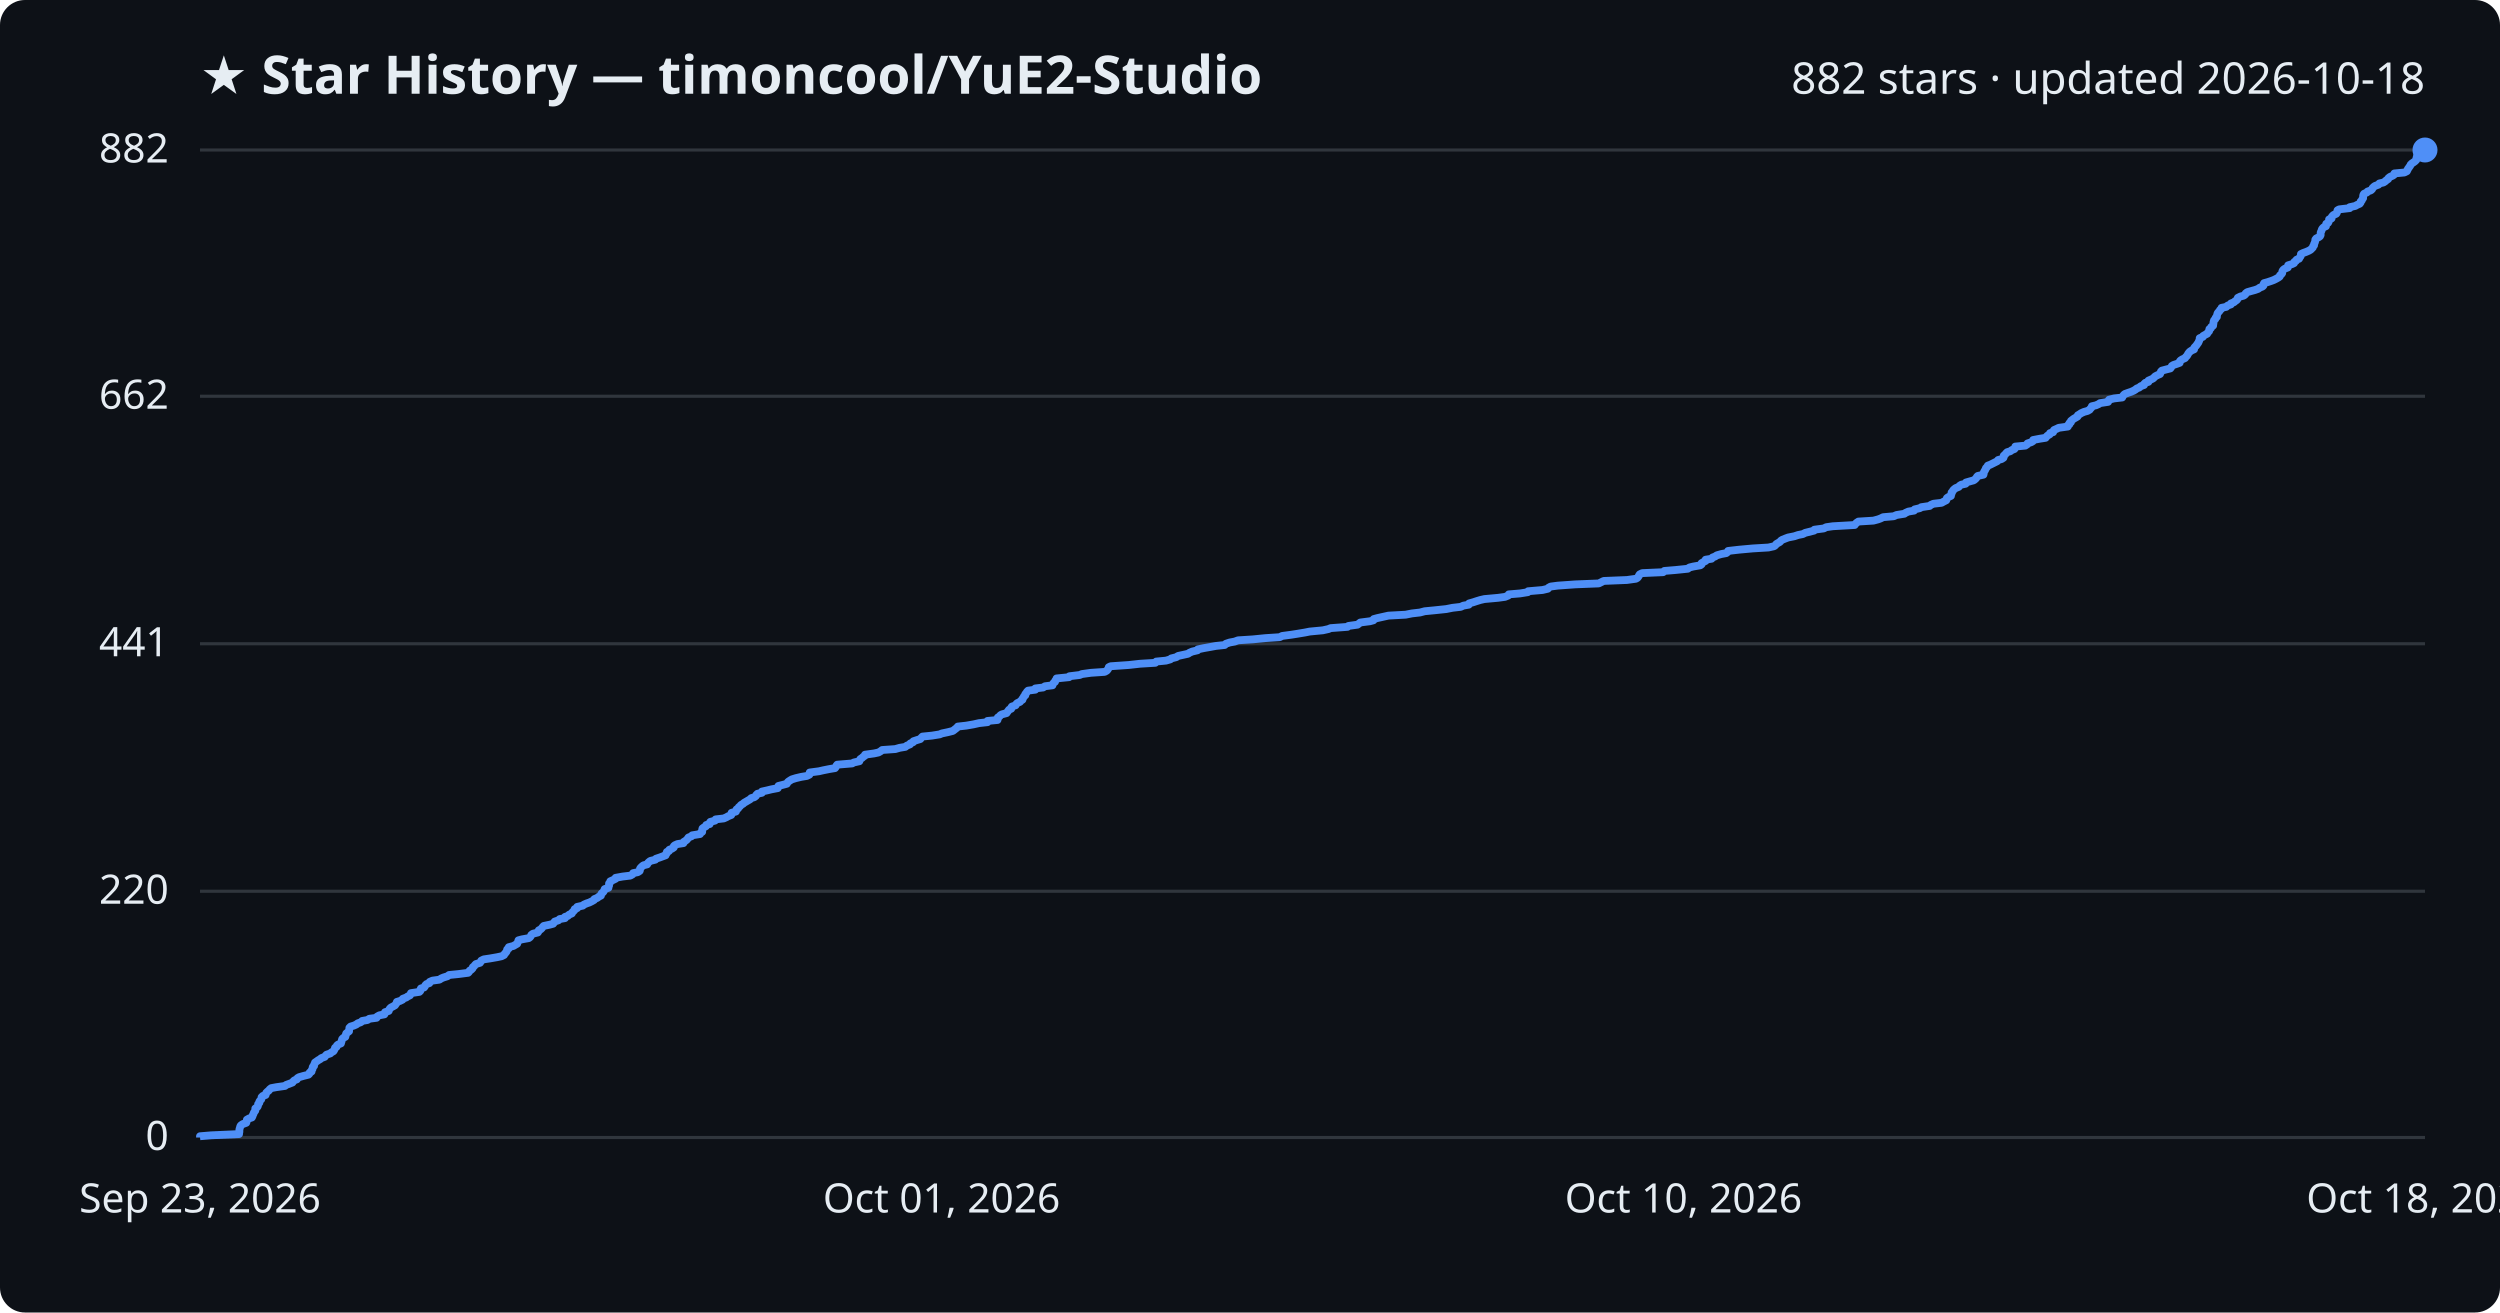
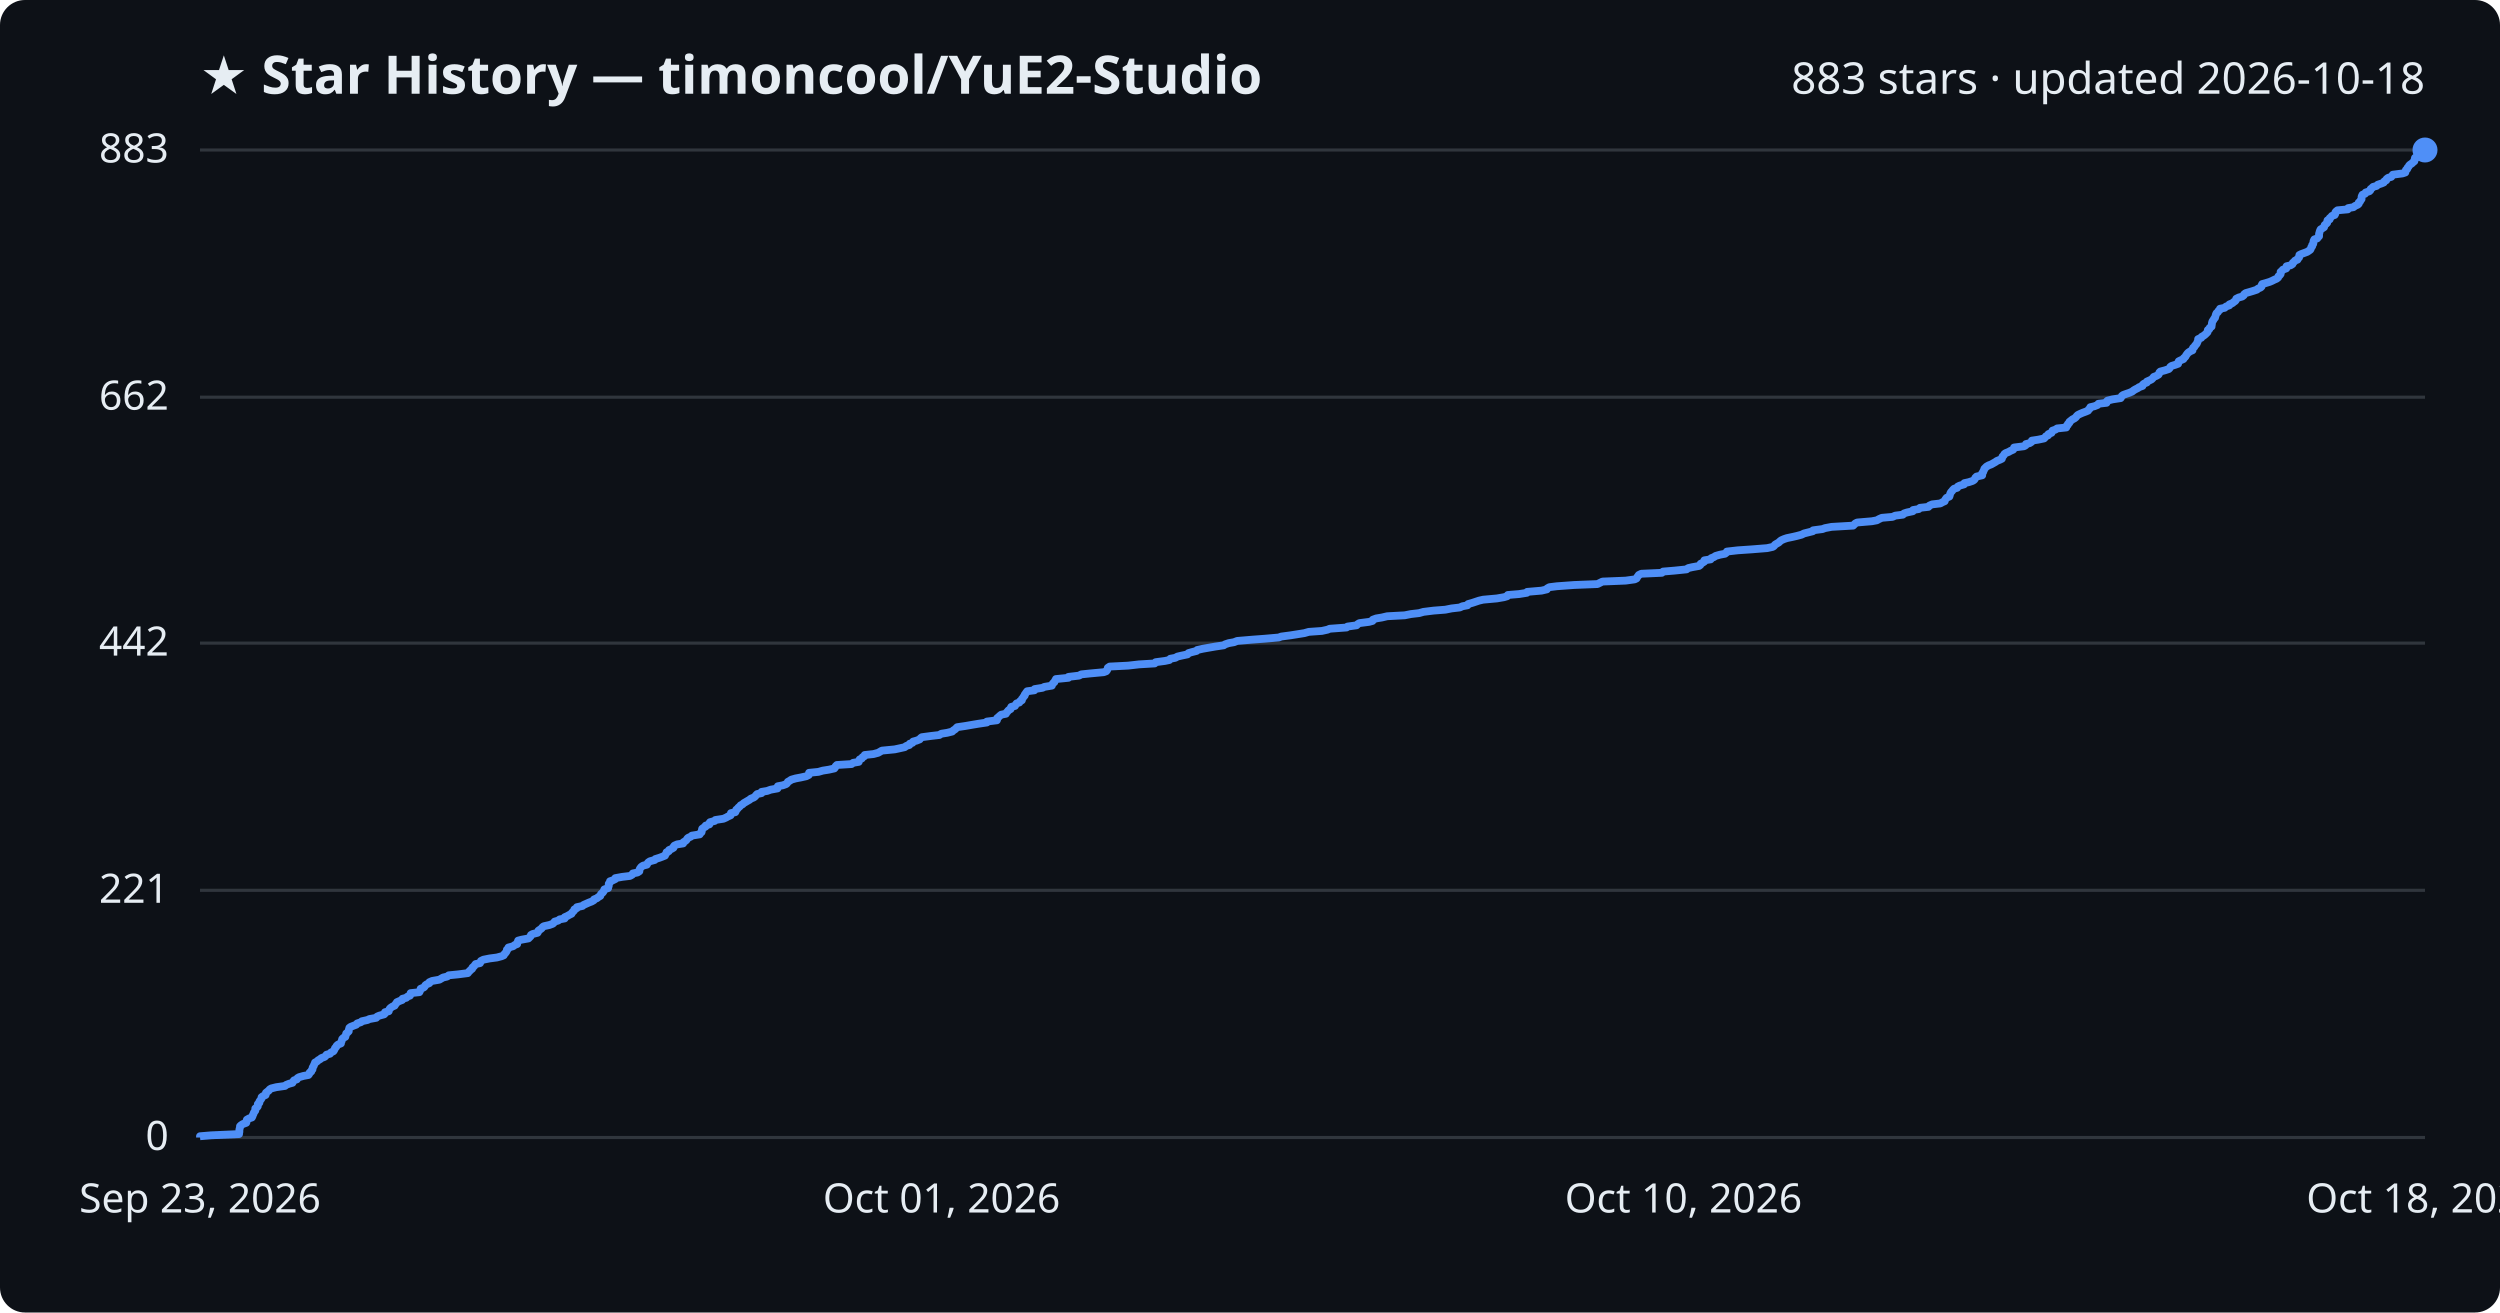
<svg xmlns="http://www.w3.org/2000/svg" viewBox="0 0 800 420" font-family="Segoe UI, sans-serif">
  <rect width="800" height="420" fill="#0d1117" rx="8" />
  <text x="64" y="30" fill="#e6edf3" font-size="17" font-weight="700">★ Star History — timoncool/YuE2-Studio</text>
-   <text x="776" y="30" fill="#e6edf3" font-size="14" text-anchor="end">882 stars · updated 2026-10-18</text>
+   <text x="776" y="30" fill="#e6edf3" font-size="14" text-anchor="end">883 stars · updated 2026-10-18</text>
  <line x1="64" y1="364.0" x2="776" y2="364.0" stroke="#30363d" stroke-width="1" />
  <text x="54" y="368.0" fill="#e6edf3" font-size="13" text-anchor="end">0</text>
-   <line x1="64" y1="285.2" x2="776" y2="285.2" stroke="#30363d" stroke-width="1" />
-   <text x="54" y="289.2" fill="#e6edf3" font-size="13" text-anchor="end">220</text>
-   <line x1="64" y1="206.0" x2="776" y2="206.0" stroke="#30363d" stroke-width="1" />
-   <text x="54" y="210.0" fill="#e6edf3" font-size="13" text-anchor="end">441</text>
-   <line x1="64" y1="126.8" x2="776" y2="126.8" stroke="#30363d" stroke-width="1" />
-   <text x="54" y="130.8" fill="#e6edf3" font-size="13" text-anchor="end">662</text>
+   <line x1="64" y1="284.9" x2="776" y2="284.9" stroke="#30363d" stroke-width="1" />
+   <text x="54" y="288.9" fill="#e6edf3" font-size="13" text-anchor="end">221</text>
+   <line x1="64" y1="205.8" x2="776" y2="205.8" stroke="#30363d" stroke-width="1" />
+   <text x="54" y="209.8" fill="#e6edf3" font-size="13" text-anchor="end">442</text>
+   <line x1="64" y1="127.1" x2="776" y2="127.1" stroke="#30363d" stroke-width="1" />
+   <text x="54" y="131.1" fill="#e6edf3" font-size="13" text-anchor="end">662</text>
  <line x1="64" y1="48.0" x2="776" y2="48.0" stroke="#30363d" stroke-width="1" />
-   <text x="54" y="52.0" fill="#e6edf3" font-size="13" text-anchor="end">882</text>
-   <path d="M64.0,364.0 L64.0,363.6 L67.6,363.3 L76.5,362.9 L76.5,362.6 L76.6,362.2 L76.6,361.9 L76.6,361.5 L76.7,361.1 L76.8,360.8 L76.9,360.4 L77.1,360.1 L77.7,359.7 L78.8,359.3 L78.9,359.0 L79.0,358.6 L79.0,358.3 L79.7,357.9 L80.6,357.6 L80.8,357.2 L80.9,356.8 L81.1,356.5 L81.2,356.1 L81.4,355.8 L81.7,355.4 L81.7,355.0 L81.7,354.7 L82.3,354.3 L82.5,354.0 L82.6,353.6 L82.6,353.3 L83.0,352.9 L83.0,352.5 L83.2,352.2 L83.6,351.8 L83.7,351.5 L83.7,351.1 L84.1,350.7 L85.0,350.4 L85.1,350.0 L85.2,349.7 L85.6,349.3 L86.0,349.0 L86.3,348.6 L86.8,348.2 L88.4,347.9 L91.2,347.5 L91.5,347.2 L92.6,346.8 L93.6,346.4 L93.8,346.1 L94.2,345.7 L95.0,345.4 L95.2,345.0 L95.7,344.7 L97.1,344.3 L98.7,343.9 L99.0,343.6 L99.1,343.2 L99.7,342.9 L99.7,342.5 L100.0,342.1 L100.0,341.8 L100.1,341.4 L100.5,341.1 L100.5,340.7 L100.7,340.4 L100.8,340.0 L101.4,339.6 L101.8,339.3 L102.5,338.9 L102.8,338.6 L103.9,338.2 L104.2,337.8 L104.5,337.5 L105.7,337.1 L106.0,336.8 L106.7,336.4 L106.9,336.1 L107.1,335.7 L107.2,335.3 L107.7,335.0 L107.8,334.6 L108.1,334.3 L109.1,333.9 L109.2,333.5 L109.3,333.2 L109.4,332.8 L109.5,332.5 L109.9,332.1 L110.5,331.8 L110.6,331.4 L110.7,331.0 L110.8,330.7 L111.3,330.3 L111.7,330.0 L111.7,329.6 L111.8,329.2 L111.8,328.9 L112.2,328.5 L113.2,328.2 L114.1,327.8 L114.4,327.5 L115.5,327.1 L115.9,326.7 L117.6,326.4 L118.2,326.0 L120.5,325.7 L120.7,325.3 L121.4,324.9 L123.0,324.6 L123.2,324.2 L123.2,323.9 L124.4,323.5 L124.5,323.2 L124.7,322.8 L125.1,322.4 L125.7,322.1 L126.4,321.7 L126.6,321.4 L126.9,321.0 L127.0,320.6 L128.0,320.3 L128.8,319.9 L128.9,319.6 L130.0,319.2 L130.4,318.9 L131.2,318.5 L131.4,318.1 L131.5,317.8 L134.2,317.4 L134.5,317.1 L134.5,316.7 L134.7,316.3 L135.7,316.0 L136.0,315.6 L136.1,315.3 L136.5,314.9 L137.4,314.6 L137.5,314.2 L138.4,313.8 L140.6,313.5 L141.2,313.1 L141.9,312.8 L143.2,312.4 L143.7,312.0 L146.7,311.7 L149.8,311.3 L150.1,311.0 L150.3,310.6 L150.8,310.3 L151.2,309.9 L151.3,309.5 L151.7,309.2 L152.0,308.8 L152.3,308.5 L153.6,308.1 L153.8,307.8 L154.0,307.4 L154.8,307.0 L156.8,306.7 L159.1,306.3 L160.5,306.0 L161.3,305.6 L161.5,305.2 L161.8,304.9 L162.1,304.5 L162.2,304.2 L162.3,303.8 L162.8,303.5 L162.8,303.1 L164.3,302.7 L164.8,302.4 L165.5,302.0 L165.6,301.7 L165.8,301.3 L165.9,300.9 L167.0,300.6 L169.2,300.2 L169.6,299.9 L169.9,299.5 L170.0,299.2 L170.5,298.8 L172.1,298.4 L172.3,298.1 L172.4,297.7 L173.0,297.4 L173.4,297.0 L173.7,296.6 L174.0,296.3 L175.9,295.9 L177.0,295.6 L177.3,295.2 L177.5,294.9 L178.7,294.5 L179.1,294.1 L180.8,293.8 L180.8,293.4 L181.7,293.1 L182.1,292.7 L183.0,292.3 L183.1,292.0 L183.5,291.6 L183.8,291.3 L183.9,290.9 L184.7,290.6 L184.7,290.2 L186.5,289.8 L186.8,289.5 L187.7,289.1 L188.6,288.8 L189.4,288.4 L190.1,288.0 L190.2,287.7 L191.2,287.3 L191.5,287.0 L192.3,286.6 L192.3,286.3 L192.5,285.9 L193.0,285.5 L193.2,285.2 L193.4,284.8 L193.5,284.5 L194.7,284.1 L194.7,283.7 L194.9,283.4 L194.9,283.0 L194.9,282.7 L195.3,282.3 L195.3,282.0 L196.2,281.6 L197.0,281.2 L197.0,280.9 L199.2,280.5 L201.7,280.2 L202.4,279.8 L202.6,279.4 L204.1,279.1 L204.7,278.7 L204.8,278.4 L204.8,278.0 L205.0,277.7 L205.4,277.3 L205.9,276.9 L207.1,276.6 L207.3,276.2 L207.6,275.9 L208.1,275.5 L209.7,275.1 L209.9,274.8 L211.1,274.4 L211.9,274.1 L213.0,273.7 L213.0,273.4 L213.4,273.0 L213.4,272.6 L214.1,272.3 L214.2,271.9 L215.0,271.6 L215.6,271.2 L215.6,270.8 L215.9,270.5 L216.8,270.1 L218.7,269.8 L218.8,269.4 L219.3,269.1 L219.8,268.7 L220.1,268.3 L220.3,268.0 L221.3,267.6 L221.5,267.3 L224.0,266.9 L224.2,266.5 L224.7,266.2 L224.7,265.8 L224.7,265.5 L224.8,265.1 L225.2,264.8 L225.9,264.4 L226.0,264.0 L227.1,263.7 L227.1,263.3 L227.3,263.0 L228.8,262.6 L229.0,262.2 L231.6,261.9 L232.5,261.5 L233.0,261.2 L234.0,260.8 L234.0,260.5 L234.1,260.1 L235.5,259.7 L235.6,259.4 L235.7,259.0 L236.2,258.7 L236.4,258.3 L236.8,258.0 L237.1,257.6 L237.8,257.2 L238.1,256.9 L238.8,256.5 L239.3,256.2 L240.0,255.8 L240.4,255.4 L241.4,255.1 L241.9,254.7 L242.0,254.4 L242.4,254.0 L243.8,253.7 L243.8,253.3 L245.6,252.9 L246.8,252.6 L248.9,252.2 L249.0,251.9 L249.1,251.5 L250.7,251.1 L251.8,250.8 L252.0,250.4 L252.3,250.1 L252.9,249.7 L253.4,249.4 L254.7,249.0 L256.4,248.6 L258.2,248.3 L259.0,247.9 L259.0,247.6 L259.1,247.2 L262.1,246.8 L263.4,246.5 L265.4,246.1 L267.2,245.8 L267.5,245.4 L267.6,245.1 L267.9,244.7 L272.7,244.3 L273.2,244.0 L275.0,243.6 L275.1,243.3 L275.3,242.9 L275.9,242.5 L276.2,242.2 L276.8,241.8 L276.8,241.5 L279.7,241.1 L281.1,240.8 L281.8,240.4 L282.3,240.0 L286.5,239.7 L287.9,239.3 L289.7,239.0 L290.2,238.6 L291.2,238.2 L291.3,237.9 L292.2,237.5 L292.3,237.2 L293.5,236.8 L294.5,236.5 L294.8,236.1 L295.2,235.7 L298.2,235.4 L300.7,235.0 L301.4,234.7 L303.3,234.3 L304.9,233.9 L305.3,233.6 L305.8,233.2 L306.2,232.9 L306.5,232.5 L309.2,232.2 L311.5,231.8 L313.3,231.4 L316.0,231.1 L316.0,230.7 L319.2,230.4 L319.3,230.0 L319.3,229.6 L319.8,229.3 L320.1,228.9 L320.6,228.6 L322.1,228.2 L322.3,227.9 L322.6,227.5 L322.9,227.1 L323.6,226.8 L323.6,226.4 L323.8,226.1 L325.0,225.7 L325.2,225.3 L325.5,225.0 L326.4,224.6 L326.6,224.3 L327.2,223.9 L327.2,223.6 L327.5,223.2 L327.7,222.8 L328.1,222.5 L328.1,222.1 L328.4,221.8 L328.6,221.4 L329.0,221.0 L331.3,220.7 L331.3,220.3 L333.8,220.0 L334.4,219.6 L336.8,219.3 L336.9,218.9 L337.2,218.5 L337.6,218.2 L337.7,217.8 L338.0,217.5 L338.1,217.1 L342.1,216.7 L342.2,216.4 L345.5,216.0 L346.2,215.7 L349.1,215.3 L353.5,215.0 L354.2,214.6 L354.5,214.2 L354.7,213.9 L354.8,213.5 L355.4,213.2 L361.2,212.8 L364.8,212.4 L369.7,212.1 L370.0,211.7 L373.1,211.4 L374.5,211.0 L374.8,210.7 L376.4,210.3 L377.0,209.9 L378.4,209.6 L380.2,209.2 L380.6,208.9 L381.5,208.5 L383.2,208.1 L383.3,207.8 L385.2,207.4 L386.9,207.1 L389.1,206.7 L391.9,206.4 L392.3,206.0 L393.5,205.6 L395.1,205.3 L396.2,204.9 L400.9,204.6 L404.9,204.2 L409.5,203.9 L410.3,203.5 L413.3,203.1 L415.2,202.8 L417.6,202.4 L419.1,202.1 L423.3,201.7 L425.1,201.3 L425.8,201.0 L431.2,200.6 L431.5,200.3 L434.4,199.9 L434.8,199.6 L435.3,199.2 L438.4,198.8 L439.5,198.5 L439.6,198.1 L440.7,197.8 L442.5,197.4 L444.3,197.0 L449.8,196.7 L451.8,196.3 L454.4,196.0 L455.9,195.6 L459.0,195.3 L462.8,194.9 L464.8,194.5 L467.4,194.2 L468.3,193.8 L470.0,193.5 L470.1,193.1 L471.5,192.7 L472.4,192.4 L473.7,192.0 L475.0,191.7 L479.4,191.3 L481.6,191.0 L482.6,190.6 L482.8,190.2 L486.4,189.9 L488.9,189.5 L489.0,189.2 L493.6,188.8 L495.3,188.4 L495.5,188.1 L496.2,187.7 L498.5,187.4 L504.1,187.0 L511.6,186.7 L512.4,186.3 L513.2,185.9 L520.6,185.6 L523.5,185.2 L524.0,184.9 L524.3,184.5 L524.5,184.1 L524.7,183.8 L525.5,183.4 L532.2,183.1 L532.6,182.7 L536.2,182.4 L540.1,182.0 L540.6,181.6 L541.8,181.3 L544.1,180.9 L544.5,180.6 L544.5,180.2 L545.2,179.8 L545.8,179.5 L545.8,179.1 L547.7,178.8 L548.0,178.4 L548.8,178.1 L549.4,177.7 L550.8,177.3 L552.4,177.0 L552.9,176.6 L553.0,176.3 L556.5,175.9 L560.9,175.5 L565.9,175.2 L567.7,174.8 L568.1,174.5 L568.4,174.1 L568.9,173.8 L569.6,173.4 L569.9,173.0 L570.4,172.7 L571.4,172.3 L572.2,172.0 L574.2,171.6 L575.4,171.2 L576.9,170.9 L577.7,170.5 L578.9,170.2 L580.5,169.8 L580.6,169.5 L583.6,169.1 L584.4,168.7 L586.5,168.4 L593.5,168.0 L593.7,167.7 L594.1,167.3 L594.7,166.9 L599.5,166.6 L601.0,166.2 L601.8,165.9 L602.6,165.5 L606.0,165.2 L606.9,164.8 L609.4,164.4 L609.8,164.1 L610.7,163.7 L612.5,163.4 L612.7,163.0 L614.4,162.6 L614.8,162.3 L617.5,161.9 L617.8,161.6 L618.7,161.2 L621.3,160.9 L622.0,160.5 L622.8,160.1 L622.9,159.8 L623.0,159.4 L623.4,159.1 L624.3,158.7 L624.3,158.3 L624.5,158.0 L624.5,157.6 L624.8,157.3 L625.0,156.9 L625.3,156.6 L625.8,156.2 L626.8,155.8 L627.0,155.5 L627.6,155.1 L629.0,154.8 L629.1,154.4 L630.5,154.0 L631.6,153.7 L632.1,153.3 L632.4,153.0 L632.6,152.6 L632.9,152.3 L634.7,151.9 L634.8,151.5 L634.8,151.2 L635.0,150.8 L635.2,150.5 L635.4,150.1 L635.5,149.8 L635.9,149.4 L636.1,149.0 L636.9,148.7 L637.7,148.3 L638.3,148.0 L639.1,147.6 L639.4,147.2 L640.5,146.9 L641.1,146.5 L641.2,146.2 L641.2,145.8 L641.6,145.5 L641.9,145.1 L642.3,144.7 L643.3,144.4 L643.8,144.0 L644.6,143.7 L644.9,143.3 L644.9,142.9 L648.1,142.6 L648.7,142.2 L648.8,141.9 L650.0,141.5 L650.5,141.2 L650.6,140.8 L652.7,140.4 L654.6,140.1 L654.9,139.7 L655.2,139.4 L655.9,139.0 L656.0,138.6 L657.0,138.3 L657.1,137.9 L657.3,137.6 L658.2,137.2 L658.8,136.9 L661.7,136.5 L661.7,136.1 L662.2,135.8 L662.2,135.4 L662.7,135.1 L662.7,134.7 L663.2,134.3 L663.6,134.0 L664.3,133.6 L664.8,133.3 L664.9,132.9 L665.4,132.6 L666.0,132.2 L666.9,131.8 L668.0,131.5 L668.7,131.1 L668.9,130.8 L669.3,130.4 L669.4,130.0 L670.7,129.7 L671.6,129.3 L672.0,129.0 L674.6,128.6 L674.6,128.3 L674.9,127.9 L676.5,127.5 L679.1,127.2 L679.3,126.8 L679.5,126.5 L679.9,126.1 L681.0,125.7 L681.9,125.4 L682.8,125.0 L683.3,124.7 L683.8,124.3 L684.6,124.0 L685.0,123.6 L686.1,123.2 L686.1,122.9 L686.5,122.5 L687.5,122.2 L687.5,121.8 L688.4,121.4 L689.0,121.1 L689.4,120.7 L689.7,120.4 L690.5,120.0 L691.2,119.7 L691.4,119.3 L691.5,118.9 L691.8,118.6 L693.3,118.2 L694.5,117.9 L694.8,117.5 L695.0,117.1 L695.5,116.8 L696.7,116.4 L697.5,116.1 L697.5,115.7 L697.7,115.4 L698.3,115.0 L699.2,114.6 L699.4,114.3 L699.8,113.9 L700.0,113.6 L700.2,113.2 L700.5,112.8 L700.8,112.5 L701.4,112.1 L702.1,111.8 L702.1,111.4 L702.3,111.1 L702.7,110.7 L703.0,110.3 L703.2,110.0 L703.5,109.6 L703.6,109.3 L703.8,108.9 L703.9,108.5 L703.9,108.2 L704.9,107.8 L705.0,107.5 L705.7,107.1 L706.3,106.8 L706.5,106.4 L706.9,106.0 L707.0,105.7 L707.0,105.3 L707.5,105.0 L707.6,104.6 L708.2,104.2 L708.2,103.9 L708.3,103.5 L708.3,103.2 L708.4,102.8 L708.5,102.5 L708.9,102.1 L709.0,101.7 L709.4,101.4 L709.4,101.0 L709.5,100.7 L709.6,100.3 L709.8,100.0 L710.2,99.6 L710.4,99.2 L710.8,98.9 L710.9,98.5 L712.4,98.2 L712.8,97.8 L713.9,97.4 L713.9,97.1 L714.9,96.7 L715.2,96.4 L715.8,96.0 L716.0,95.7 L716.1,95.3 L716.9,94.9 L718.0,94.6 L718.5,94.2 L718.6,93.9 L719.1,93.5 L720.5,93.1 L721.6,92.8 L722.7,92.4 L723.0,92.1 L724.0,91.7 L724.3,91.4 L724.3,91.0 L724.5,90.6 L725.6,90.3 L726.8,89.9 L727.6,89.6 L728.4,89.2 L729.1,88.8 L729.5,88.5 L729.6,88.1 L730.0,87.8 L730.3,87.4 L730.3,87.1 L730.4,86.7 L730.7,86.3 L731.1,86.0 L732.1,85.6 L732.2,85.3 L732.2,84.9 L733.5,84.5 L734.1,84.2 L734.2,83.8 L734.7,83.5 L734.9,83.1 L735.7,82.8 L735.9,82.4 L736.2,82.0 L736.3,81.7 L736.3,81.3 L736.9,81.0 L738.0,80.6 L738.9,80.2 L739.4,79.9 L739.8,79.5 L740.1,79.2 L740.2,78.8 L740.5,78.5 L740.5,78.1 L740.7,77.7 L740.8,77.4 L740.9,77.0 L740.9,76.7 L741.2,76.3 L742.0,75.9 L742.4,75.6 L742.6,75.2 L742.6,74.9 L742.6,74.5 L742.7,74.2 L742.9,73.8 L743.0,73.4 L743.2,73.1 L743.6,72.7 L744.3,72.4 L744.3,72.0 L744.4,71.6 L745.0,71.3 L745.2,70.9 L745.3,70.6 L745.3,70.2 L746.1,69.9 L746.1,69.5 L746.4,69.1 L746.7,68.8 L747.6,68.4 L747.8,68.1 L747.9,67.7 L748.0,67.3 L748.5,67.0 L751.9,66.6 L751.9,66.3 L753.7,65.9 L754.2,65.6 L755.1,65.2 L755.4,64.8 L755.4,64.5 L755.8,64.1 L755.9,63.8 L756.2,63.4 L756.2,63.0 L756.2,62.7 L756.3,62.3 L756.5,62.0 L757.4,61.6 L757.6,61.3 L758.7,60.9 L759.1,60.5 L759.2,60.2 L759.6,59.8 L760.0,59.5 L761.1,59.1 L761.4,58.7 L762.7,58.4 L763.3,58.0 L763.6,57.7 L764.2,57.3 L764.3,57.0 L764.8,56.6 L765.7,56.2 L766.1,55.9 L766.2,55.5 L769.4,55.2 L770.2,54.8 L770.4,54.4 L770.5,54.1 L770.8,53.7 L771.0,53.4 L771.3,53.0 L771.4,52.7 L771.8,52.3 L772.4,51.9 L772.8,51.6 L773.2,51.2 L773.2,50.9 L773.3,50.5 L773.4,50.1 L774.7,49.8 L774.9,49.4 L775.3,49.1 L775.6,48.7 L775.7,48.4 L776.0,48.0 L776.0,48.0" fill="none" stroke="#4f8ff7" stroke-width="2.5" stroke-linejoin="round" />
+   <text x="54" y="52.0" fill="#e6edf3" font-size="13" text-anchor="end">883</text>
+   <path d="M64.0,364.0 L64.0,363.6 L67.6,363.3 L76.5,362.9 L76.5,362.6 L76.6,362.2 L76.6,361.9 L76.6,361.5 L76.7,361.1 L76.8,360.8 L76.8,360.4 L77.1,360.1 L77.7,359.7 L78.8,359.3 L78.9,359.0 L78.9,358.6 L79.0,358.3 L79.7,357.9 L80.6,357.6 L80.8,357.2 L80.9,356.8 L81.1,356.5 L81.2,356.1 L81.4,355.8 L81.7,355.4 L81.7,355.1 L81.7,354.7 L82.3,354.3 L82.5,354.0 L82.5,353.6 L82.5,353.3 L83.0,352.9 L83.0,352.5 L83.2,352.2 L83.5,351.8 L83.7,351.5 L83.7,351.1 L84.1,350.8 L85.0,350.4 L85.1,350.0 L85.1,349.7 L85.6,349.3 L86.0,349.0 L86.3,348.6 L86.8,348.3 L88.4,347.9 L91.2,347.5 L91.5,347.2 L92.5,346.8 L93.6,346.5 L93.8,346.1 L94.1,345.7 L95.0,345.4 L95.2,345.0 L95.7,344.7 L97.1,344.3 L98.7,344.0 L99.0,343.6 L99.1,343.2 L99.6,342.9 L99.7,342.5 L100.0,342.2 L100.0,341.8 L100.1,341.5 L100.4,341.1 L100.5,340.7 L100.7,340.4 L100.8,340.0 L101.4,339.7 L101.8,339.3 L102.5,338.9 L102.8,338.6 L103.9,338.2 L104.2,337.9 L104.5,337.5 L105.6,337.2 L105.9,336.8 L106.7,336.4 L106.9,336.1 L107.1,335.7 L107.2,335.4 L107.6,335.0 L107.7,334.7 L108.1,334.3 L109.1,333.9 L109.1,333.6 L109.3,333.2 L109.4,332.9 L109.5,332.5 L109.9,332.1 L110.5,331.8 L110.6,331.4 L110.7,331.1 L110.8,330.7 L111.2,330.4 L111.6,330.0 L111.6,329.6 L111.7,329.3 L111.8,328.9 L112.2,328.6 L113.2,328.2 L114.0,327.9 L114.3,327.5 L115.5,327.1 L115.8,326.8 L117.6,326.4 L118.2,326.1 L120.4,325.7 L120.7,325.3 L121.4,325.0 L122.9,324.6 L123.2,324.3 L123.2,323.9 L124.4,323.6 L124.5,323.2 L124.7,322.8 L125.0,322.5 L125.6,322.1 L126.3,321.8 L126.5,321.4 L126.8,321.1 L127.0,320.7 L127.9,320.3 L128.7,320.0 L128.8,319.6 L130.0,319.3 L130.4,318.9 L131.2,318.6 L131.4,318.2 L131.4,317.8 L134.2,317.5 L134.4,317.1 L134.5,316.8 L134.6,316.4 L135.6,316.0 L135.9,315.7 L136.1,315.3 L136.5,315.0 L137.4,314.6 L137.4,314.3 L138.3,313.9 L140.6,313.5 L141.1,313.2 L141.8,312.8 L143.1,312.5 L143.6,312.1 L146.6,311.8 L149.7,311.4 L150.0,311.0 L150.3,310.7 L150.7,310.3 L151.1,310.0 L151.2,309.6 L151.7,309.2 L151.9,308.9 L152.2,308.5 L153.6,308.2 L153.8,307.8 L153.9,307.5 L154.7,307.1 L156.7,306.7 L159.0,306.4 L160.5,306.0 L161.2,305.7 L161.4,305.3 L161.7,305.0 L162.0,304.6 L162.2,304.2 L162.2,303.9 L162.7,303.5 L162.7,303.2 L164.2,302.8 L164.7,302.4 L165.5,302.1 L165.5,301.7 L165.7,301.4 L165.8,301.0 L166.9,300.7 L169.1,300.3 L169.5,299.9 L169.8,299.6 L169.9,299.2 L170.4,298.9 L172.0,298.5 L172.2,298.2 L172.3,297.8 L172.9,297.4 L173.3,297.1 L173.6,296.7 L174.0,296.4 L175.8,296.0 L176.9,295.6 L177.2,295.3 L177.5,294.9 L178.6,294.6 L179.1,294.2 L180.7,293.9 L180.7,293.5 L181.6,293.1 L182.1,292.8 L182.9,292.4 L183.0,292.1 L183.4,291.7 L183.7,291.4 L183.8,291.0 L184.6,290.6 L184.6,290.3 L186.4,289.9 L186.7,289.6 L187.6,289.2 L188.5,288.8 L189.3,288.5 L190.0,288.1 L190.1,287.8 L191.1,287.4 L191.4,287.1 L192.1,286.7 L192.2,286.3 L192.4,286.0 L192.9,285.6 L193.1,285.3 L193.3,284.9 L193.4,284.6 L194.6,284.2 L194.6,283.8 L194.8,283.5 L194.8,283.1 L194.8,282.8 L195.2,282.4 L195.2,282.0 L196.1,281.7 L196.9,281.3 L196.9,281.0 L199.1,280.6 L201.6,280.3 L202.3,279.9 L202.5,279.5 L204.0,279.2 L204.6,278.8 L204.6,278.5 L204.7,278.1 L204.9,277.8 L205.2,277.4 L205.8,277.0 L207.0,276.7 L207.2,276.3 L207.4,276.0 L208.0,275.6 L209.5,275.2 L209.7,274.9 L211.0,274.5 L211.8,274.2 L212.8,273.8 L212.9,273.5 L213.2,273.1 L213.3,272.7 L214.0,272.4 L214.1,272.0 L214.8,271.7 L215.5,271.3 L215.5,271.0 L215.8,270.6 L216.7,270.2 L218.6,269.9 L218.7,269.5 L219.2,269.2 L219.7,268.8 L219.9,268.4 L220.2,268.1 L221.1,267.7 L221.4,267.4 L223.9,267.0 L224.0,266.7 L224.5,266.3 L224.6,265.9 L224.6,265.6 L224.7,265.2 L225.1,264.9 L225.8,264.5 L225.8,264.2 L227.0,263.8 L227.0,263.4 L227.2,263.1 L228.7,262.7 L228.9,262.4 L231.5,262.0 L232.4,261.6 L232.9,261.3 L233.8,260.9 L233.9,260.6 L233.9,260.2 L235.3,259.9 L235.5,259.5 L235.6,259.1 L236.0,258.8 L236.3,258.4 L236.7,258.1 L237.0,257.7 L237.6,257.4 L238.0,257.0 L238.7,256.6 L239.2,256.3 L239.9,255.9 L240.2,255.6 L241.2,255.2 L241.7,254.8 L241.9,254.5 L242.3,254.1 L243.7,253.8 L243.7,253.4 L245.5,253.1 L246.6,252.7 L248.8,252.3 L248.9,252.0 L248.9,251.6 L250.5,251.3 L251.6,250.9 L251.9,250.6 L252.1,250.2 L252.8,249.8 L253.2,249.5 L254.6,249.1 L256.2,248.8 L258.0,248.4 L258.8,248.0 L258.9,247.7 L258.9,247.3 L261.9,247.0 L263.3,246.6 L265.2,246.3 L267.0,245.9 L267.3,245.5 L267.4,245.2 L267.8,244.8 L272.5,244.5 L273.0,244.1 L274.8,243.8 L274.9,243.4 L275.1,243.0 L275.8,242.7 L276.0,242.3 L276.6,242.0 L276.7,241.6 L279.5,241.3 L281.0,240.9 L281.7,240.5 L282.2,240.2 L286.3,239.8 L287.7,239.5 L289.5,239.1 L290.0,238.7 L291.0,238.4 L291.1,238.0 L292.0,237.7 L292.2,237.3 L293.3,237.0 L294.3,236.6 L294.6,236.2 L295.0,235.9 L298.0,235.5 L300.6,235.2 L301.2,234.8 L303.1,234.5 L304.7,234.1 L305.1,233.7 L305.6,233.4 L306.0,233.0 L306.3,232.7 L309.0,232.3 L311.3,231.9 L313.1,231.6 L315.8,231.2 L315.8,230.9 L319.0,230.5 L319.1,230.2 L319.1,229.8 L319.6,229.4 L319.9,229.1 L320.4,228.7 L321.9,228.4 L322.1,228.0 L322.4,227.7 L322.7,227.3 L323.4,226.9 L323.4,226.6 L323.6,226.2 L324.8,225.9 L325.0,225.5 L325.3,225.1 L326.2,224.8 L326.4,224.4 L327.0,224.1 L327.0,223.7 L327.3,223.4 L327.5,223.0 L327.9,222.6 L327.9,222.3 L328.2,221.9 L328.4,221.6 L328.7,221.2 L331.0,220.9 L331.1,220.5 L333.6,220.1 L334.2,219.8 L336.6,219.4 L336.7,219.1 L336.9,218.7 L337.4,218.3 L337.5,218.0 L337.8,217.6 L337.9,217.3 L341.9,216.9 L341.9,216.6 L345.3,216.2 L346.0,215.8 L348.9,215.5 L353.2,215.1 L354.0,214.8 L354.3,214.4 L354.4,214.1 L354.5,213.7 L355.1,213.3 L361.0,213.0 L364.5,212.6 L369.5,212.3 L369.8,211.9 L372.8,211.5 L374.2,211.2 L374.5,210.8 L376.1,210.5 L376.8,210.1 L378.1,209.8 L380.0,209.4 L380.3,209.0 L381.3,208.7 L382.9,208.3 L383.1,208.0 L384.9,207.6 L386.6,207.3 L388.9,206.9 L391.6,206.5 L392.0,206.2 L393.2,205.8 L394.9,205.5 L395.9,205.1 L400.6,204.7 L404.6,204.4 L409.2,204.0 L410.0,203.7 L413.0,203.3 L414.9,203.0 L417.4,202.6 L418.8,202.2 L423.0,201.9 L424.8,201.5 L425.5,201.2 L430.9,200.8 L431.2,200.5 L434.1,200.1 L434.5,199.7 L435.0,199.4 L438.1,199.0 L439.2,198.7 L439.3,198.3 L440.4,197.9 L442.2,197.6 L443.9,197.2 L449.5,196.9 L451.5,196.5 L454.1,196.2 L455.5,195.8 L458.7,195.4 L462.5,195.1 L464.5,194.7 L467.1,194.4 L468.0,194.0 L469.6,193.7 L469.8,193.3 L471.2,192.9 L472.1,192.6 L473.3,192.2 L474.6,191.9 L479.0,191.5 L481.3,191.1 L482.3,190.8 L482.5,190.4 L486.1,190.1 L488.6,189.7 L488.7,189.4 L493.3,189.0 L495.0,188.6 L495.1,188.3 L495.8,187.9 L498.2,187.6 L503.7,187.2 L511.2,186.9 L512.0,186.5 L512.8,186.1 L520.2,185.8 L523.1,185.4 L523.7,185.1 L523.9,184.7 L524.2,184.3 L524.4,184.0 L525.2,183.6 L531.8,183.3 L532.2,182.9 L535.8,182.6 L539.7,182.2 L540.2,181.8 L541.5,181.5 L543.7,181.1 L544.1,180.8 L544.2,180.4 L544.8,180.1 L545.4,179.7 L545.4,179.3 L547.4,179.0 L547.6,178.6 L548.4,178.3 L549.0,177.9 L550.4,177.5 L552.0,177.2 L552.5,176.8 L552.6,176.5 L556.1,176.1 L560.5,175.8 L565.5,175.4 L567.3,175.0 L567.7,174.7 L568.0,174.3 L568.5,174.0 L569.2,173.6 L569.5,173.3 L570.0,172.9 L570.9,172.5 L571.8,172.2 L573.7,171.8 L575.0,171.5 L576.5,171.1 L577.3,170.7 L578.5,170.4 L580.1,170.0 L580.2,169.7 L583.2,169.3 L584.0,169.0 L586.1,168.6 L593.0,168.2 L593.3,167.9 L593.7,167.5 L594.3,167.2 L599.0,166.8 L600.6,166.5 L601.3,166.1 L602.2,165.7 L605.6,165.4 L606.5,165.0 L608.9,164.7 L609.3,164.3 L610.2,164.0 L612.1,163.6 L612.2,163.2 L614.0,162.9 L614.4,162.5 L617.1,162.2 L617.4,161.8 L618.3,161.4 L620.9,161.1 L621.6,160.7 L622.3,160.4 L622.4,160.0 L622.6,159.7 L622.9,159.3 L623.8,158.9 L623.9,158.6 L624.0,158.2 L624.1,157.9 L624.3,157.5 L624.6,157.2 L624.9,156.8 L625.3,156.4 L626.3,156.1 L626.5,155.7 L627.1,155.4 L628.5,155.0 L628.6,154.6 L630.0,154.3 L631.2,153.9 L631.7,153.6 L632.0,153.2 L632.1,152.9 L632.5,152.5 L634.3,152.1 L634.3,151.8 L634.3,151.4 L634.6,151.1 L634.7,150.7 L634.9,150.4 L635.0,150.0 L635.4,149.6 L635.7,149.3 L636.4,148.9 L637.2,148.6 L637.9,148.2 L638.6,147.8 L639.0,147.5 L640.0,147.1 L640.6,146.8 L640.7,146.4 L640.8,146.1 L641.2,145.7 L641.4,145.3 L641.8,145.0 L642.8,144.6 L643.3,144.3 L644.2,143.9 L644.4,143.6 L644.5,143.2 L647.7,142.8 L648.2,142.5 L648.3,142.1 L649.5,141.8 L650.1,141.4 L650.2,141.0 L652.2,140.7 L654.1,140.3 L654.4,140.0 L654.7,139.6 L655.4,139.3 L655.5,138.9 L656.5,138.5 L656.6,138.2 L656.8,137.8 L657.7,137.5 L658.3,137.1 L661.2,136.8 L661.2,136.4 L661.7,136.0 L661.7,135.7 L662.2,135.3 L662.2,135.0 L662.7,134.6 L663.2,134.2 L663.8,133.9 L664.3,133.5 L664.5,133.2 L664.9,132.8 L665.5,132.5 L666.4,132.1 L667.5,131.7 L668.2,131.4 L668.4,131.0 L668.8,130.7 L668.9,130.3 L670.2,130.0 L671.2,129.6 L671.5,129.2 L674.1,128.9 L674.1,128.5 L674.4,128.2 L676.0,127.8 L678.6,127.4 L678.8,127.1 L679.0,126.7 L679.4,126.4 L680.5,126.0 L681.4,125.7 L682.3,125.3 L682.8,124.9 L683.3,124.6 L684.1,124.2 L684.5,123.9 L685.6,123.5 L685.6,123.2 L686.0,122.8 L687.0,122.4 L687.0,122.1 L687.9,121.7 L688.5,121.4 L688.9,121.0 L689.2,120.6 L690.0,120.3 L690.7,119.9 L690.9,119.6 L691.0,119.2 L691.3,118.9 L692.8,118.5 L694.0,118.1 L694.3,117.8 L694.5,117.4 L694.9,117.1 L696.2,116.7 L697.0,116.4 L697.0,116.0 L697.2,115.6 L697.8,115.3 L698.7,114.9 L698.8,114.6 L699.3,114.2 L699.5,113.8 L699.7,113.5 L700.0,113.1 L700.3,112.8 L700.9,112.4 L701.6,112.1 L701.6,111.7 L701.8,111.3 L702.2,111.0 L702.4,110.6 L702.7,110.3 L703.0,109.9 L703.1,109.6 L703.3,109.2 L703.4,108.8 L703.4,108.5 L704.4,108.1 L704.5,107.8 L705.2,107.4 L705.7,107.0 L706.0,106.7 L706.4,106.3 L706.5,106.0 L706.5,105.6 L707.0,105.3 L707.1,104.9 L707.7,104.5 L707.7,104.2 L707.8,103.8 L707.8,103.5 L707.9,103.1 L708.0,102.8 L708.3,102.4 L708.5,102.0 L708.8,101.7 L708.9,101.3 L709.0,101.0 L709.1,100.6 L709.3,100.2 L709.7,99.9 L709.9,99.5 L710.3,99.2 L710.4,98.8 L711.9,98.5 L712.3,98.1 L713.4,97.7 L713.4,97.4 L714.4,97.0 L714.7,96.7 L715.3,96.3 L715.5,96.0 L715.6,95.6 L716.4,95.2 L717.5,94.9 L718.0,94.5 L718.1,94.2 L718.6,93.8 L720.0,93.4 L721.0,93.1 L722.2,92.7 L722.5,92.4 L723.4,92.0 L723.7,91.7 L723.7,91.3 L723.9,90.9 L725.0,90.6 L726.3,90.2 L727.0,89.9 L727.8,89.5 L728.5,89.2 L729.0,88.8 L729.1,88.4 L729.5,88.1 L729.8,87.7 L729.8,87.4 L729.8,87.0 L730.2,86.7 L730.5,86.3 L731.6,85.9 L731.6,85.6 L731.7,85.2 L733.0,84.9 L733.6,84.5 L733.7,84.1 L734.1,83.8 L734.4,83.4 L735.2,83.1 L735.3,82.7 L735.7,82.4 L735.8,82.0 L735.8,81.6 L736.4,81.3 L737.5,80.9 L738.3,80.6 L738.9,80.2 L739.3,79.9 L739.5,79.5 L739.6,79.1 L739.9,78.8 L739.9,78.4 L740.2,78.1 L740.3,77.7 L740.3,77.3 L740.4,77.0 L740.6,76.6 L741.5,76.3 L741.8,75.9 L742.1,75.6 L742.1,75.2 L742.1,74.8 L742.2,74.5 L742.3,74.1 L742.4,73.8 L742.6,73.4 L743.1,73.1 L743.7,72.7 L743.8,72.3 L743.9,72.0 L744.4,71.6 L744.7,71.3 L744.7,70.9 L744.8,70.5 L745.5,70.2 L745.5,69.8 L745.9,69.5 L746.2,69.1 L747.1,68.8 L747.3,68.4 L747.3,68.0 L747.5,67.7 L748.0,67.3 L751.3,67.0 L751.4,66.6 L753.1,66.3 L753.6,65.9 L754.5,65.5 L754.8,65.2 L754.8,64.8 L755.2,64.5 L755.4,64.1 L755.7,63.7 L755.7,63.4 L755.7,63.0 L755.8,62.7 L756.0,62.3 L756.8,62.0 L757.0,61.6 L758.2,61.2 L758.5,60.9 L758.6,60.5 L759.0,60.2 L759.4,59.8 L760.5,59.5 L760.9,59.1 L762.1,58.7 L762.8,58.4 L763.0,58.0 L763.6,57.7 L763.7,57.3 L764.2,56.9 L765.2,56.6 L765.5,56.2 L765.7,55.9 L768.8,55.5 L769.7,55.2 L769.8,54.8 L769.9,54.4 L770.3,54.1 L770.4,53.7 L770.7,53.4 L770.9,53.0 L771.2,52.7 L771.8,52.3 L772.2,51.9 L772.6,51.6 L772.7,51.2 L772.7,50.9 L772.8,50.5 L774.1,50.1 L774.4,49.8 L774.7,49.4 L775.0,49.1 L775.1,48.7 L775.4,48.4 L776.0,48.0 L776.0,48.0" fill="none" stroke="#4f8ff7" stroke-width="2.5" stroke-linejoin="round" />
  <circle cx="776.0" cy="48.0" r="4" fill="#4f8ff7" />
  <text x="64.0" y="388" fill="#e6edf3" font-size="13" text-anchor="middle">Sep 23, 2026</text>
  <text x="301.3" y="388" fill="#e6edf3" font-size="13" text-anchor="middle">Oct 01, 2026</text>
  <text x="538.7" y="388" fill="#e6edf3" font-size="13" text-anchor="middle">Oct 10, 2026</text>
  <text x="776.0" y="388" fill="#e6edf3" font-size="13" text-anchor="middle">Oct 18, 2026</text>
</svg>
